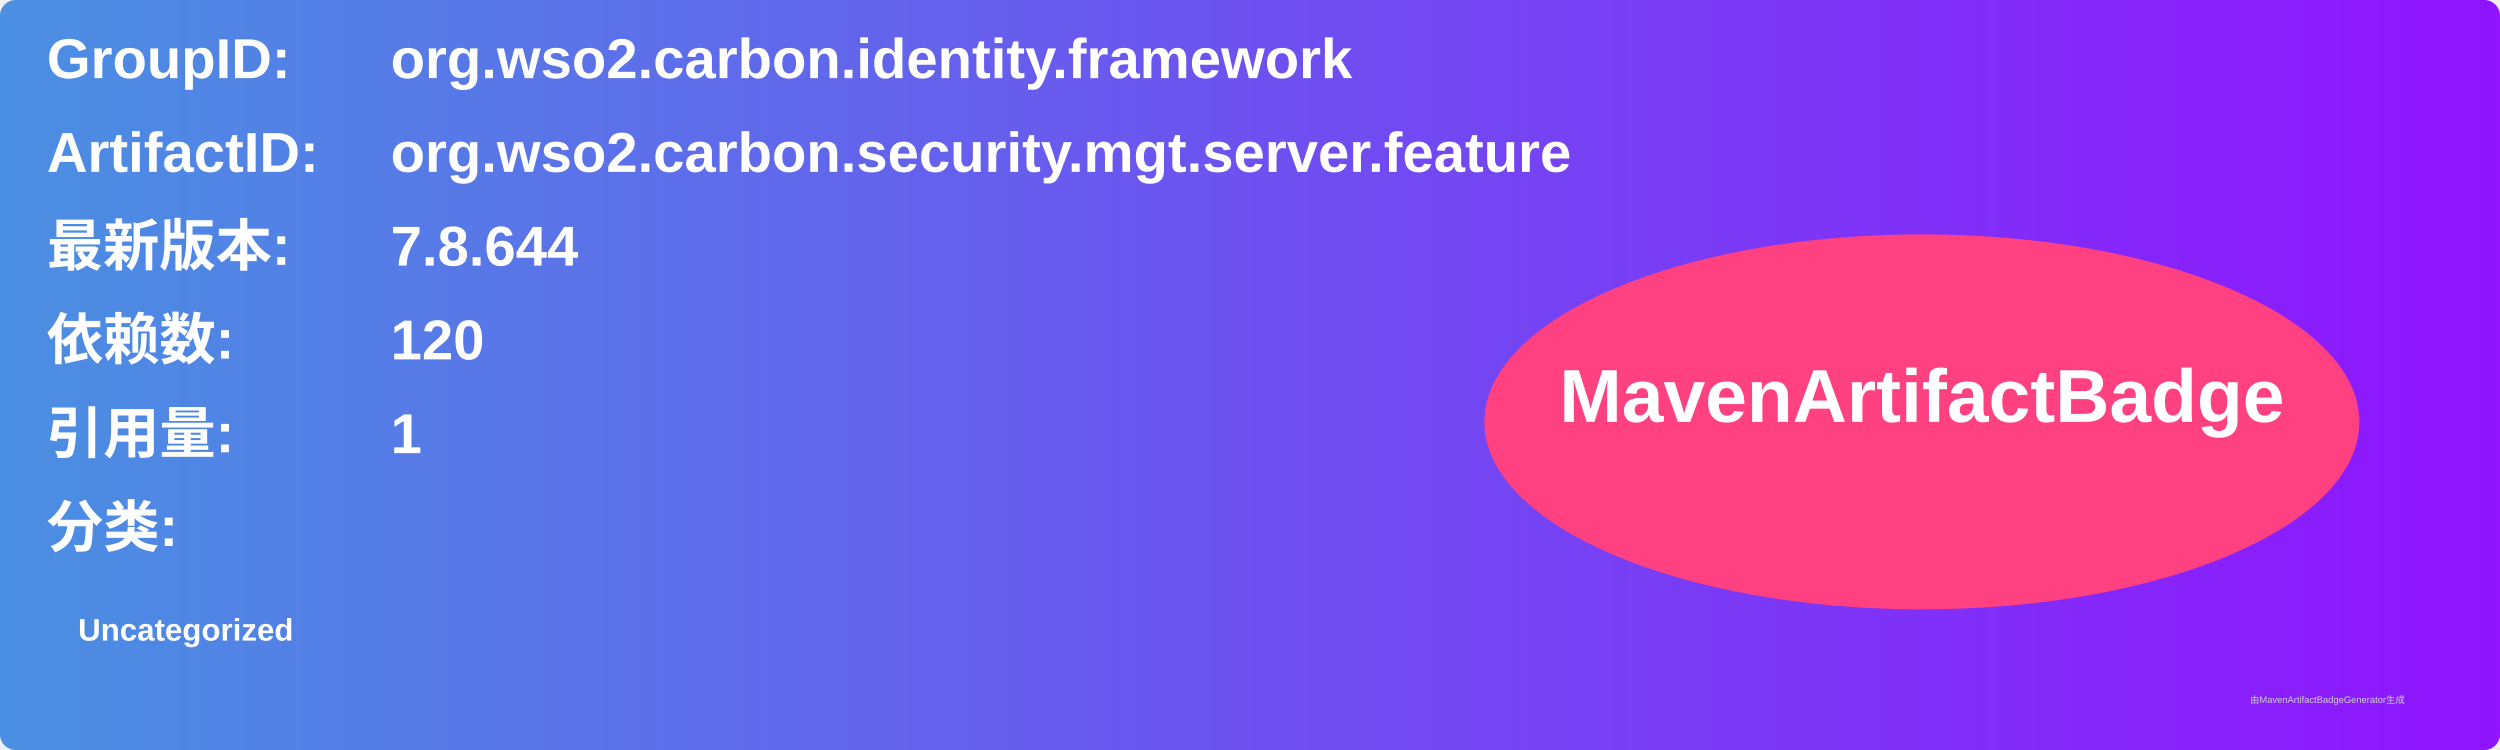
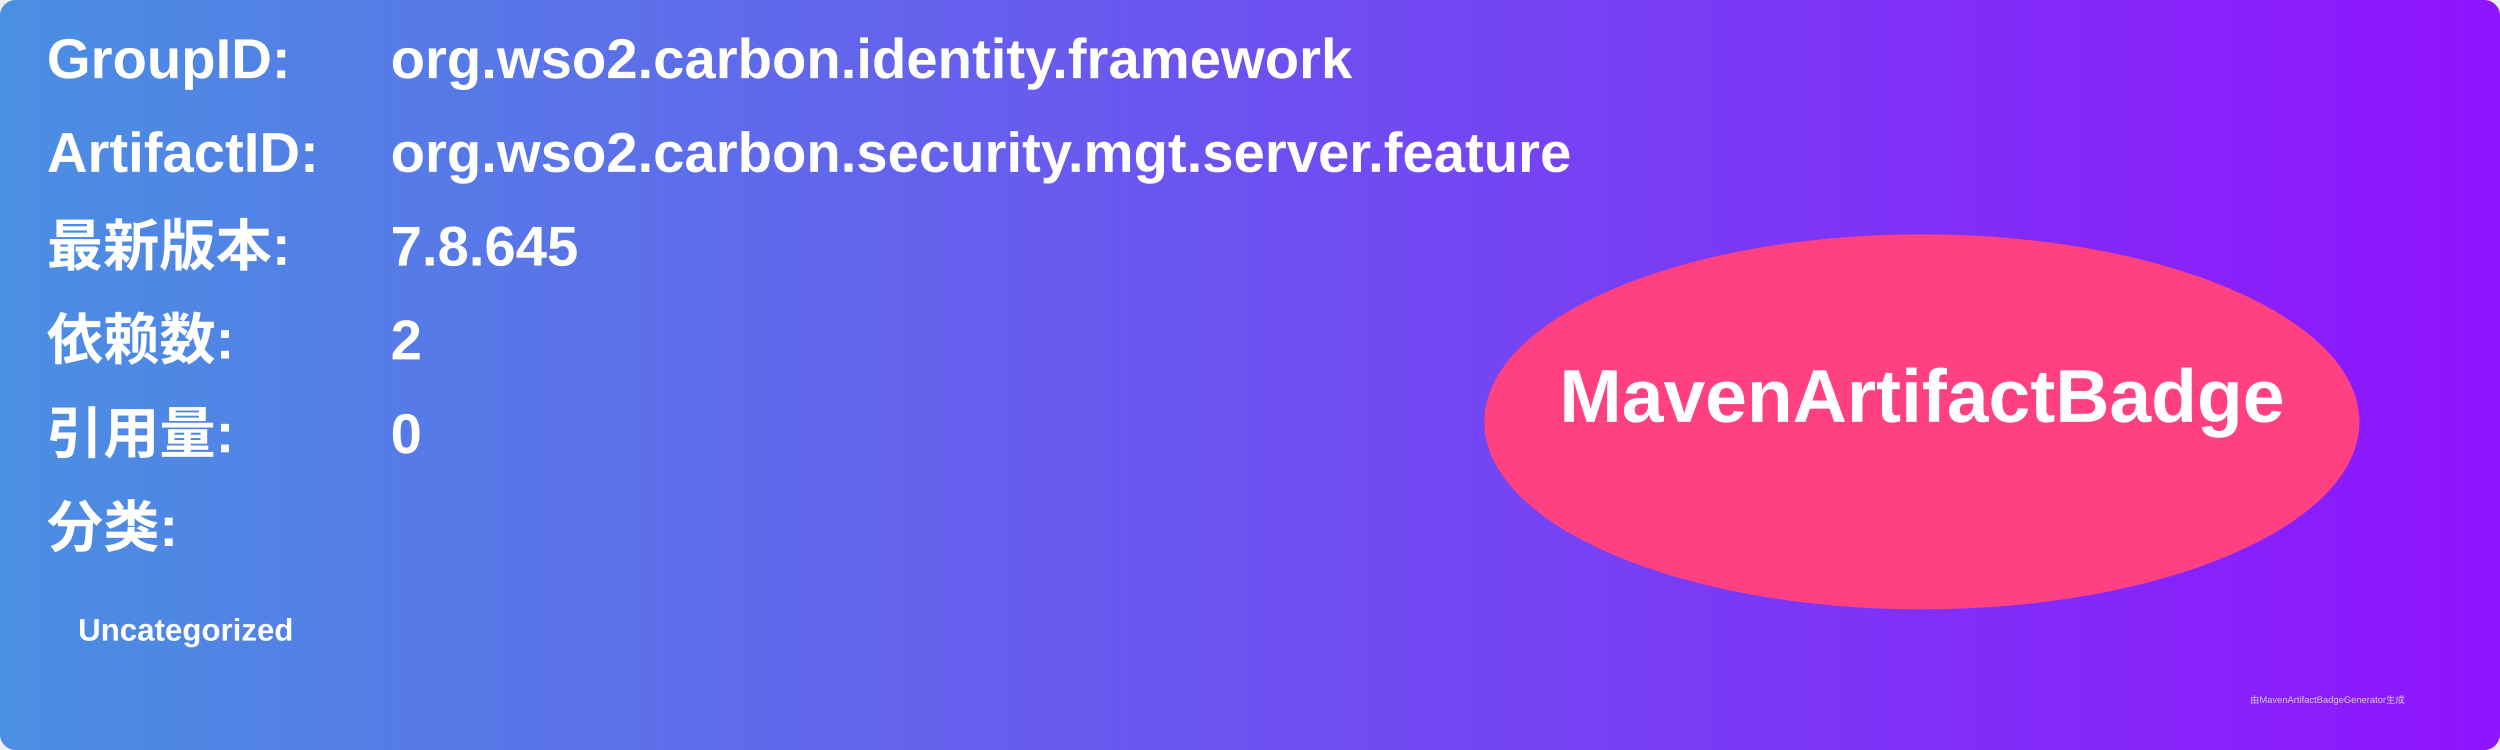
<svg xmlns="http://www.w3.org/2000/svg" width="800" height="240" viewBox="0 0 800 240">
  <linearGradient id="grad" x1="0%" y1="0%" x2="100%" y2="0%">
    <stop offset="0%" stop-color="#4a90e2" />
    <stop offset="100%" stop-color="#9013fe" />
  </linearGradient>
  <rect width="100%" height="100%" rx="5" ry="5" fill="url(#grad)" />
  <g transform="translate(15, 15)">
    <text x="0" y="10" font-family="Arial" font-size="18" fill="white" font-weight="bold" width="260">GroupID:</text>
    <text x="110" y="10" font-family="Arial" font-size="18" fill="white" font-weight="bold" width="460">org.wso2.carbon.identity.framework</text>
    <text x="0" y="40" font-family="Arial" font-size="18" fill="white" font-weight="bold" width="260">ArtifactID:</text>
    <text x="110" y="40" font-family="Arial" font-size="18" fill="white" font-weight="bold" width="460">org.wso2.carbon.security.mgt.server.feature</text>
    <text x="0" y="70" font-family="Arial" font-size="18" fill="white" font-weight="bold">最新版本:</text>
    <text x="110" y="70" font-family="Arial" font-size="18" fill="white" font-weight="bold">
-       <tspan font-weight="bold">7.8.644</tspan>
+       <tspan font-weight="bold">7.8.645</tspan>
    </text>
    <text x="0" y="100" font-family="Arial" font-size="18" fill="white" font-weight="bold">依赖数: </text>
    <text x="110" y="100" font-family="Arial" font-size="18" fill="white">
-       <tspan font-weight="bold">120</tspan>
+       <tspan font-weight="bold">2</tspan>
    </text>
    <text x="0" y="130" font-family="Arial" font-size="18" fill="white" font-weight="bold">引用量: </text>
    <text x="110" y="130" font-family="Arial" font-size="18" fill="white">
-       <tspan font-weight="bold">1</tspan>
+       <tspan font-weight="bold">0</tspan>
    </text>
    <text x="0" y="160" font-family="Arial" font-size="18" fill="white" font-weight="bold">分类:</text>
    <text x="10" y="190" font-family="Arial" font-size="10" fill="white">
      <tspan font-weight="bold">Uncategorized</tspan>
    </text>
    <ellipse cx="600" cy="120" rx="140" ry="60" fill="#ff4081" />
    <text x="600" y="120" text-anchor="middle" font-family="Arial" font-size="24" fill="white" font-weight="bold">MavenArtifactBadge</text>
  </g>
  <text x="720" y="225" font-family="Arial" font-size="3" fill="#d0d0d0">由MavenArtifactBadgeGenerator生成</text>
</svg>
